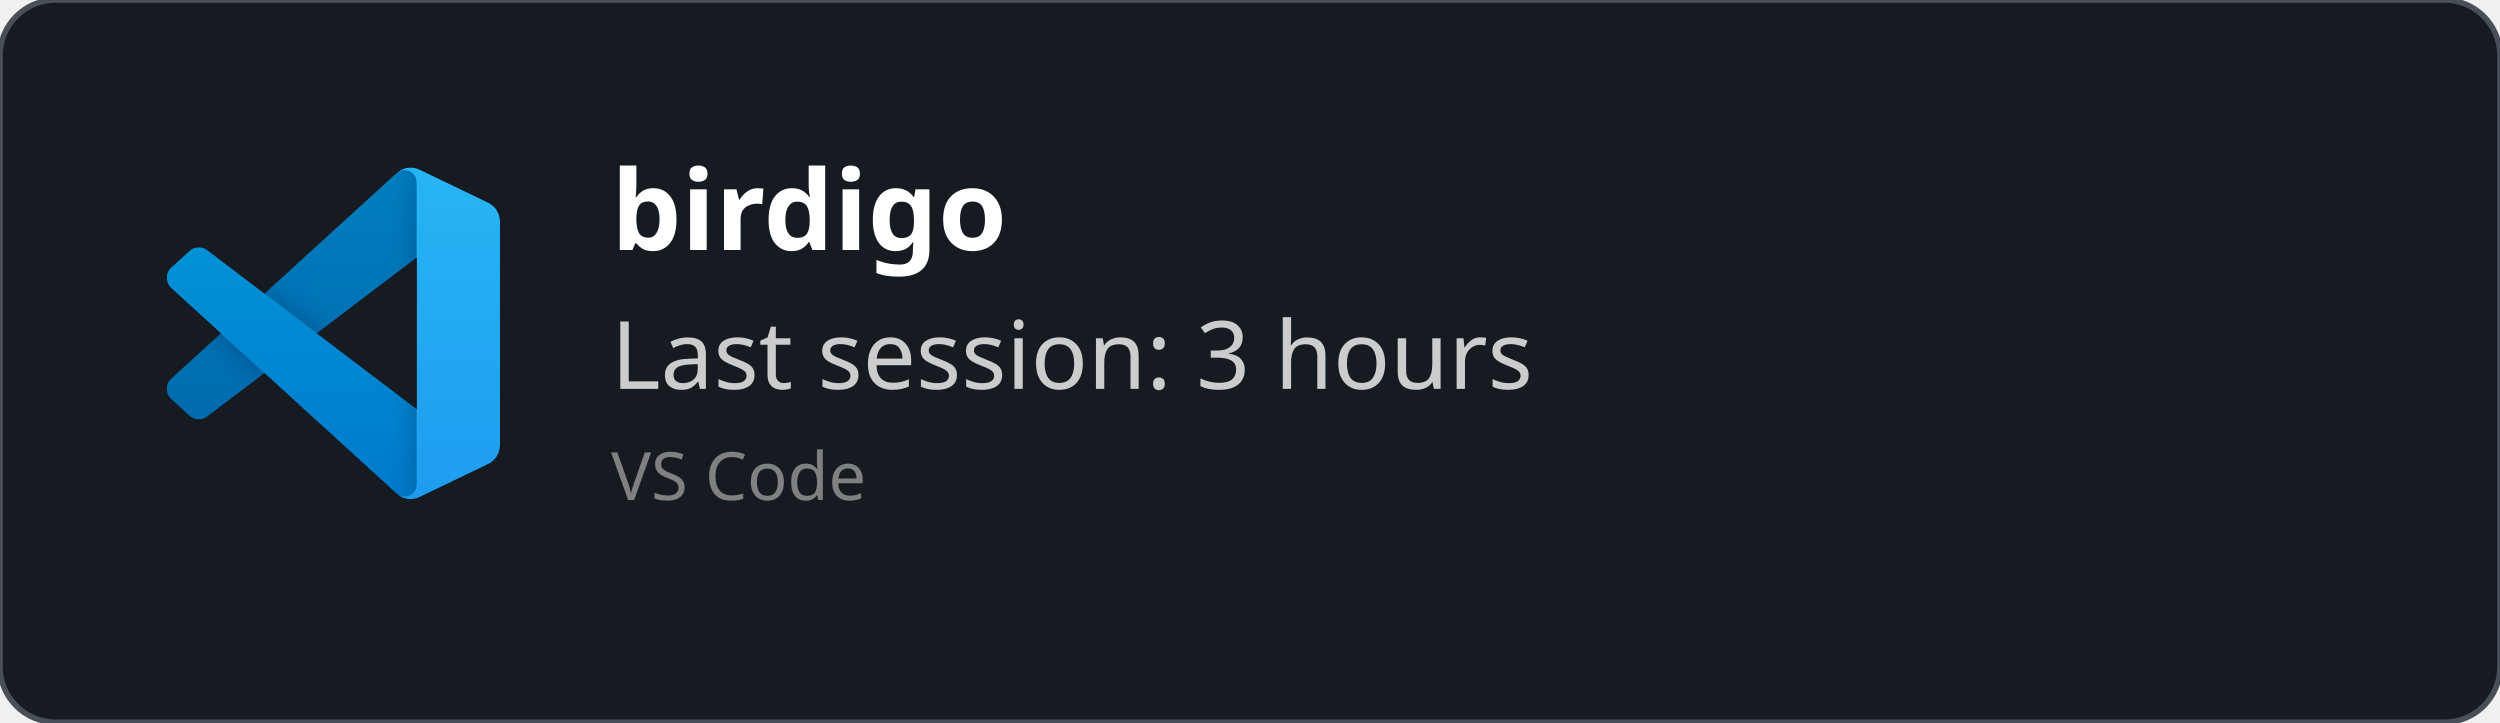
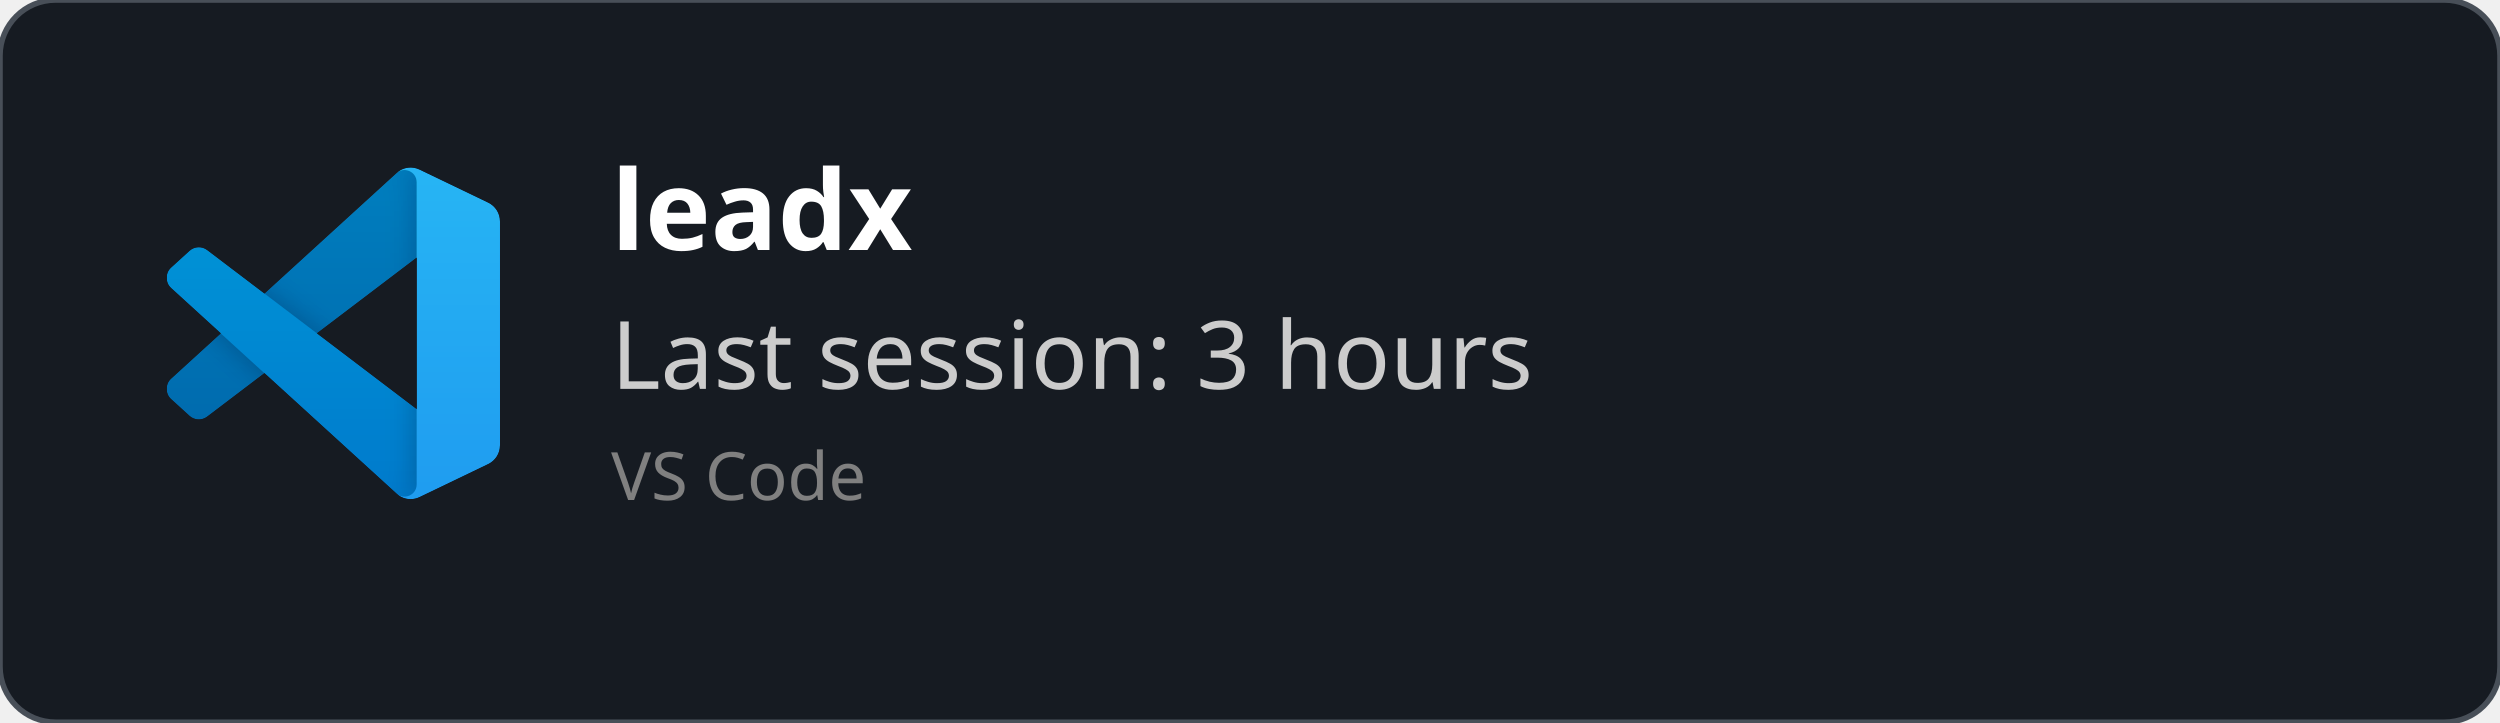
<svg xmlns="http://www.w3.org/2000/svg" width="450" height="130" viewBox="0 0 450 130" fill="none" role="img">
  <style>
    *{
        font-family: 'Segoe UI', Ubuntu, monospace
    }
    </style>
  <defs>
    <clipPath id="horizontalClip" x="20" y="20" width="500" height="200">
      <rect x="90" y="20" width="300" height="50" />
    </clipPath>
  </defs>
  <rect width="450" height="130" fill="rgba(22,27,34)" stroke="#484f58" stroke-width="1" fill-opacity="1" stroke-opacity="1" x="0" y="0" rx="10px" ry="10px">
    </rect>
  <svg width="60" height="60" x="30" y="30" viewBox="0 0 100 100" fill="none" id="vscode">
    <mask id="mask0" mask-type="alpha" maskUnits="userSpaceOnUse" x="0" y="0" width="100" height="100">
      <path fill-rule="evenodd" clip-rule="evenodd" d="M70.912 99.317C72.487 99.931 74.283 99.891 75.873 99.126L96.461 89.22C98.624 88.179 100 85.989 100 83.587V16.413C100 14.011 98.624 11.822 96.461 10.781L75.873 0.874C73.786 -0.13 71.345 0.116 69.513 1.447C69.252 1.637 69.003 1.849 68.769 2.083L29.355 38.041L12.187 25.01C10.589 23.797 8.354 23.896 6.869 25.246L1.363 30.255C-0.453 31.906 -0.455 34.763 1.359 36.417L16.247 50L1.359 63.583C-0.455 65.237 -0.453 68.094 1.363 69.745L6.869 74.754C8.354 76.104 10.589 76.204 12.187 74.99L29.355 61.959L68.769 97.917C69.392 98.541 70.125 99.01 70.912 99.317ZM75.015 27.299L45.109 50L75.015 72.701V27.299Z" fill="white" />
    </mask>
    <g mask="url(#mask0)">
      <path d="M96.461 10.796L75.857 0.876C73.472 -0.273 70.622 0.212 68.75 2.083L1.299 63.583C-0.516 65.237 -0.514 68.094 1.303 69.745L6.813 74.754C8.298 76.104 10.535 76.204 12.134 74.99L93.361 13.37C96.086 11.303 100 13.246 100 16.667V16.427C100 14.027 98.625 11.838 96.461 10.796Z" fill="#0065A9" />
      <g filter="url(#filter0_d)">
        <path d="M96.461 89.204L75.857 99.124C73.472 100.273 70.622 99.788 68.75 97.917L1.299 36.417C-0.516 34.763 -0.514 31.906 1.303 30.255L6.813 25.246C8.298 23.896 10.535 23.796 12.134 25.009L93.361 86.63C96.086 88.697 100 86.754 100 83.333V83.573C100 85.974 98.625 88.162 96.461 89.204Z" fill="#007ACC" />
      </g>
      <g filter="url(#filter1_d)">
        <path d="M75.858 99.126C73.472 100.274 70.622 99.788 68.75 97.917C71.056 100.223 75 98.59 75 95.328V4.672C75 1.41 71.056 -0.223 68.75 2.083C70.622 0.211 73.472 -0.274 75.858 0.874L96.459 10.781C98.623 11.822 100 14.011 100 16.413V83.587C100 85.989 98.623 88.179 96.459 89.22L75.858 99.126Z" fill="#1F9CF0" />
      </g>
      <g style="mix-blend-mode:overlay" opacity="0.25">
        <path fill-rule="evenodd" clip-rule="evenodd" d="M70.851 99.317C72.426 99.931 74.222 99.891 75.812 99.126L96.4 89.22C98.563 88.179 99.939 85.989 99.939 83.587V16.413C99.939 14.011 98.564 11.822 96.4 10.781L75.812 0.874C73.725 -0.13 71.284 0.116 69.453 1.447C69.191 1.637 68.942 1.849 68.708 2.083L29.294 38.041L12.126 25.01C10.528 23.796 8.293 23.896 6.809 25.246L1.302 30.255C-0.513 31.906 -0.515 34.763 1.298 36.417L16.186 50L1.298 63.583C-0.515 65.237 -0.513 68.094 1.302 69.745L6.809 74.754C8.293 76.104 10.528 76.204 12.126 74.99L29.294 61.959L68.708 97.917C69.332 98.54 70.064 99.01 70.851 99.317ZM74.954 27.299L45.048 50L74.954 72.701V27.299Z" fill="url(#paint0_linear)" />
      </g>
    </g>
    <defs>
      <filter id="filter0_d" x="-8.394" y="15.829" width="116.727" height="92.246" filterUnits="userSpaceOnUse" color-interpolation-filters="sRGB">
        <feFlood flood-opacity="0" result="BackgroundImageFix" />
        <feColorMatrix in="SourceAlpha" type="matrix" values="0 0 0 0 0 0 0 0 0 0 0 0 0 0 0 0 0 0 127 0" />
        <feOffset />
        <feGaussianBlur stdDeviation="4.167" />
        <feColorMatrix type="matrix" values="0 0 0 0 0 0 0 0 0 0 0 0 0 0 0 0 0 0 0.25 0" />
        <feBlend mode="overlay" in2="BackgroundImageFix" result="effect1_dropShadow" />
        <feBlend mode="normal" in="SourceGraphic" in2="effect1_dropShadow" result="shape" />
      </filter>
      <filter id="filter1_d" x="60.417" y="-8.076" width="47.917" height="116.151" filterUnits="userSpaceOnUse" color-interpolation-filters="sRGB">
        <feFlood flood-opacity="0" result="BackgroundImageFix" />
        <feColorMatrix in="SourceAlpha" type="matrix" values="0 0 0 0 0 0 0 0 0 0 0 0 0 0 0 0 0 0 127 0" />
        <feOffset />
        <feGaussianBlur stdDeviation="4.167" />
        <feColorMatrix type="matrix" values="0 0 0 0 0 0 0 0 0 0 0 0 0 0 0 0 0 0 0.25 0" />
        <feBlend mode="overlay" in2="BackgroundImageFix" result="effect1_dropShadow" />
        <feBlend mode="normal" in="SourceGraphic" in2="effect1_dropShadow" result="shape" />
      </filter>
      <linearGradient id="paint0_linear" x1="49.939" y1="0.258" x2="49.939" y2="99.742" gradientUnits="userSpaceOnUse">
        <stop stop-color="white" />
        <stop offset="1" stop-color="white" stop-opacity="0" />
      </linearGradient>
    </defs>
  </svg>
  <text x="110" y="45" font-size="20" clip-path="url(#horizontalClip)" font-weight="bold" font-family="Ubuntu" fill="white">
-     birdigo
+     leadx
    </text>
  <text x="110" y="70" font-size="17px" font-family="Ubuntu" fill="#ccc">
    Last session: 3 hours
    </text>
  <text x="110" y="90" font-size="12px" font-family="Ubuntu" fill="grey">
    VS Code
    </text>
</svg>
